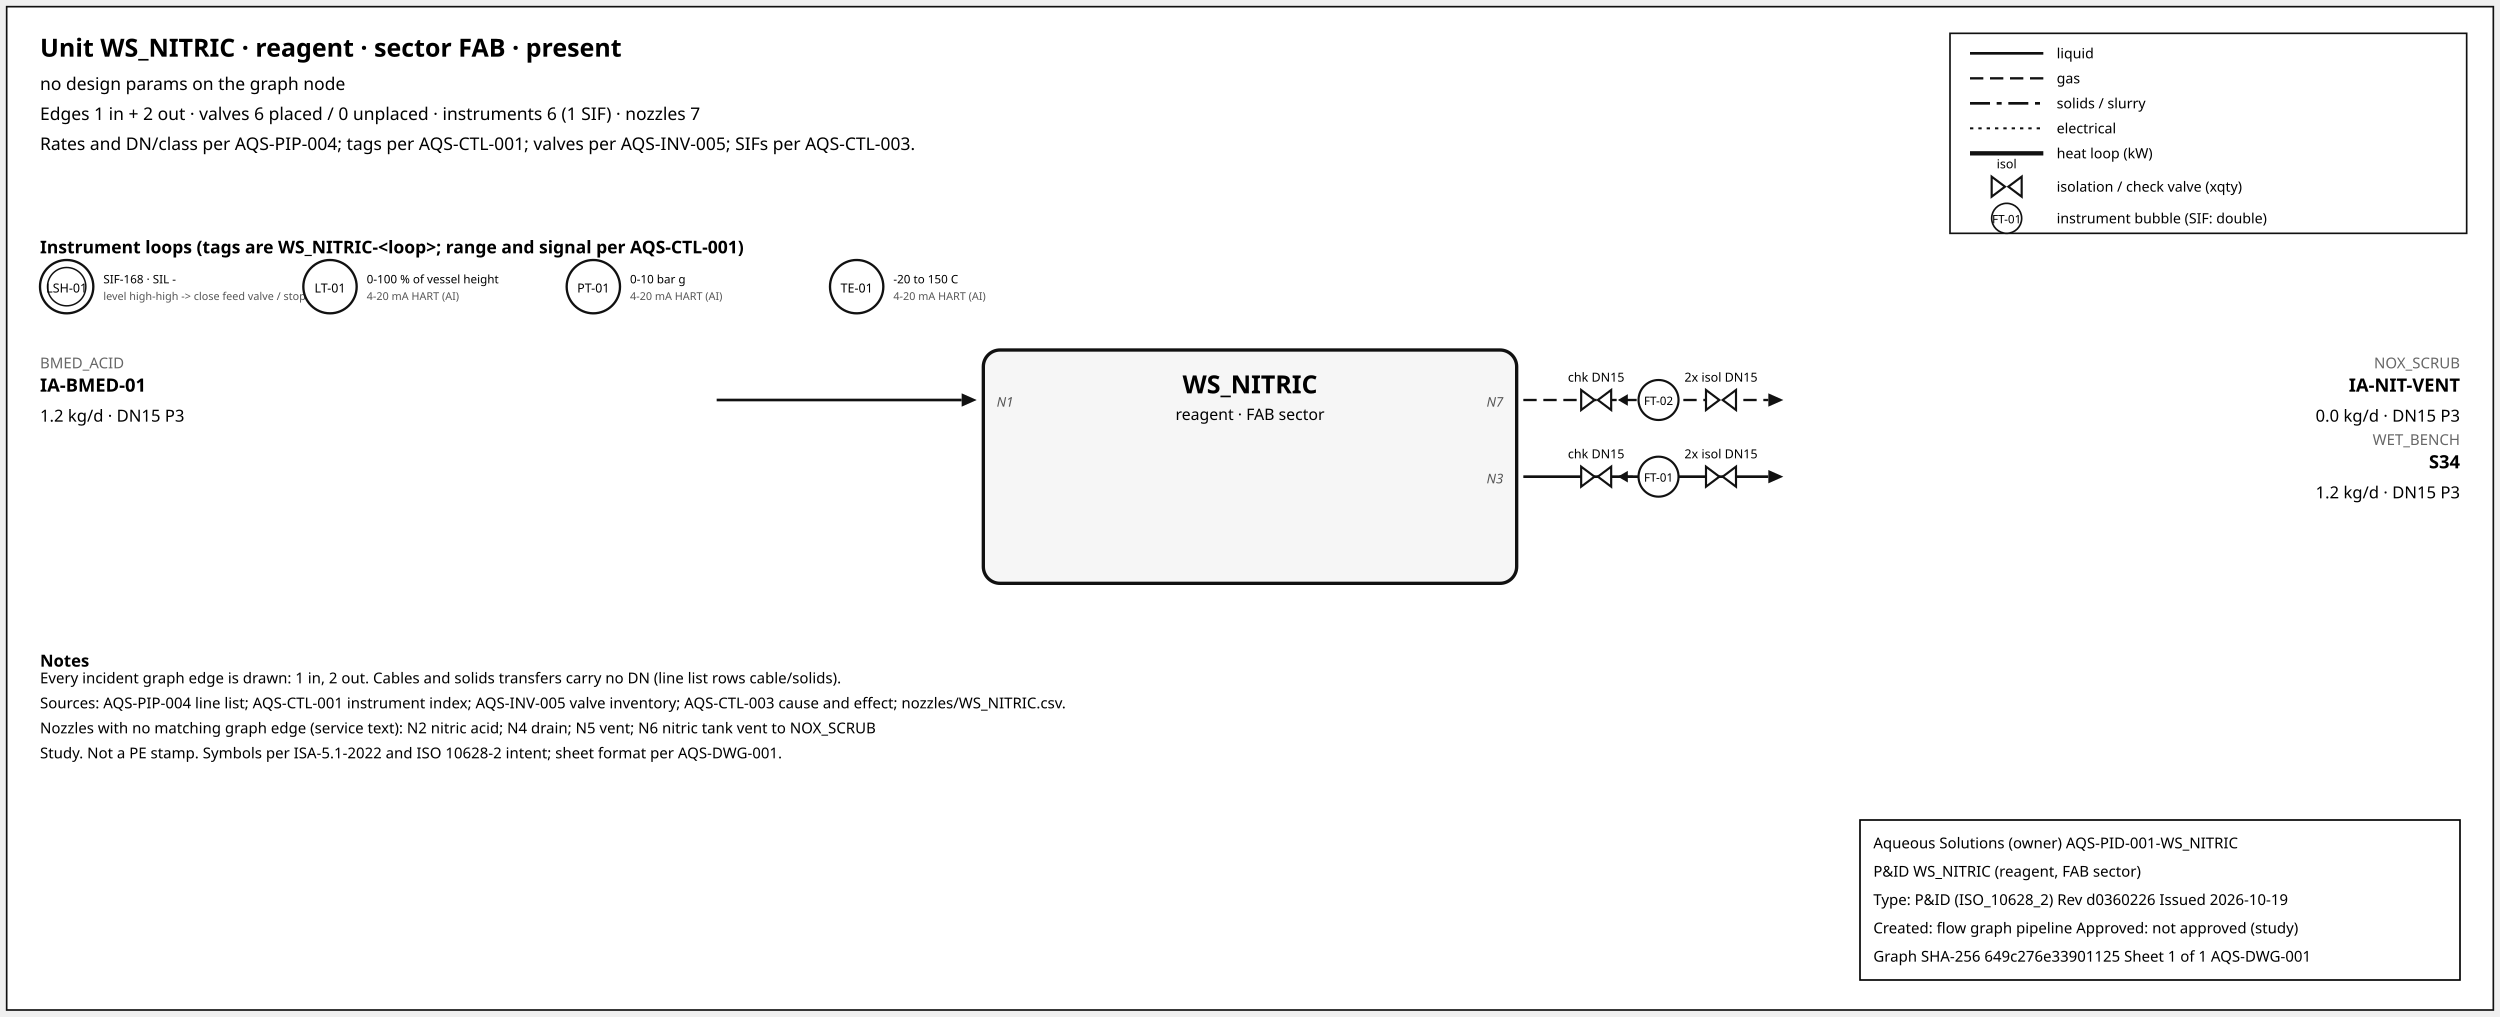
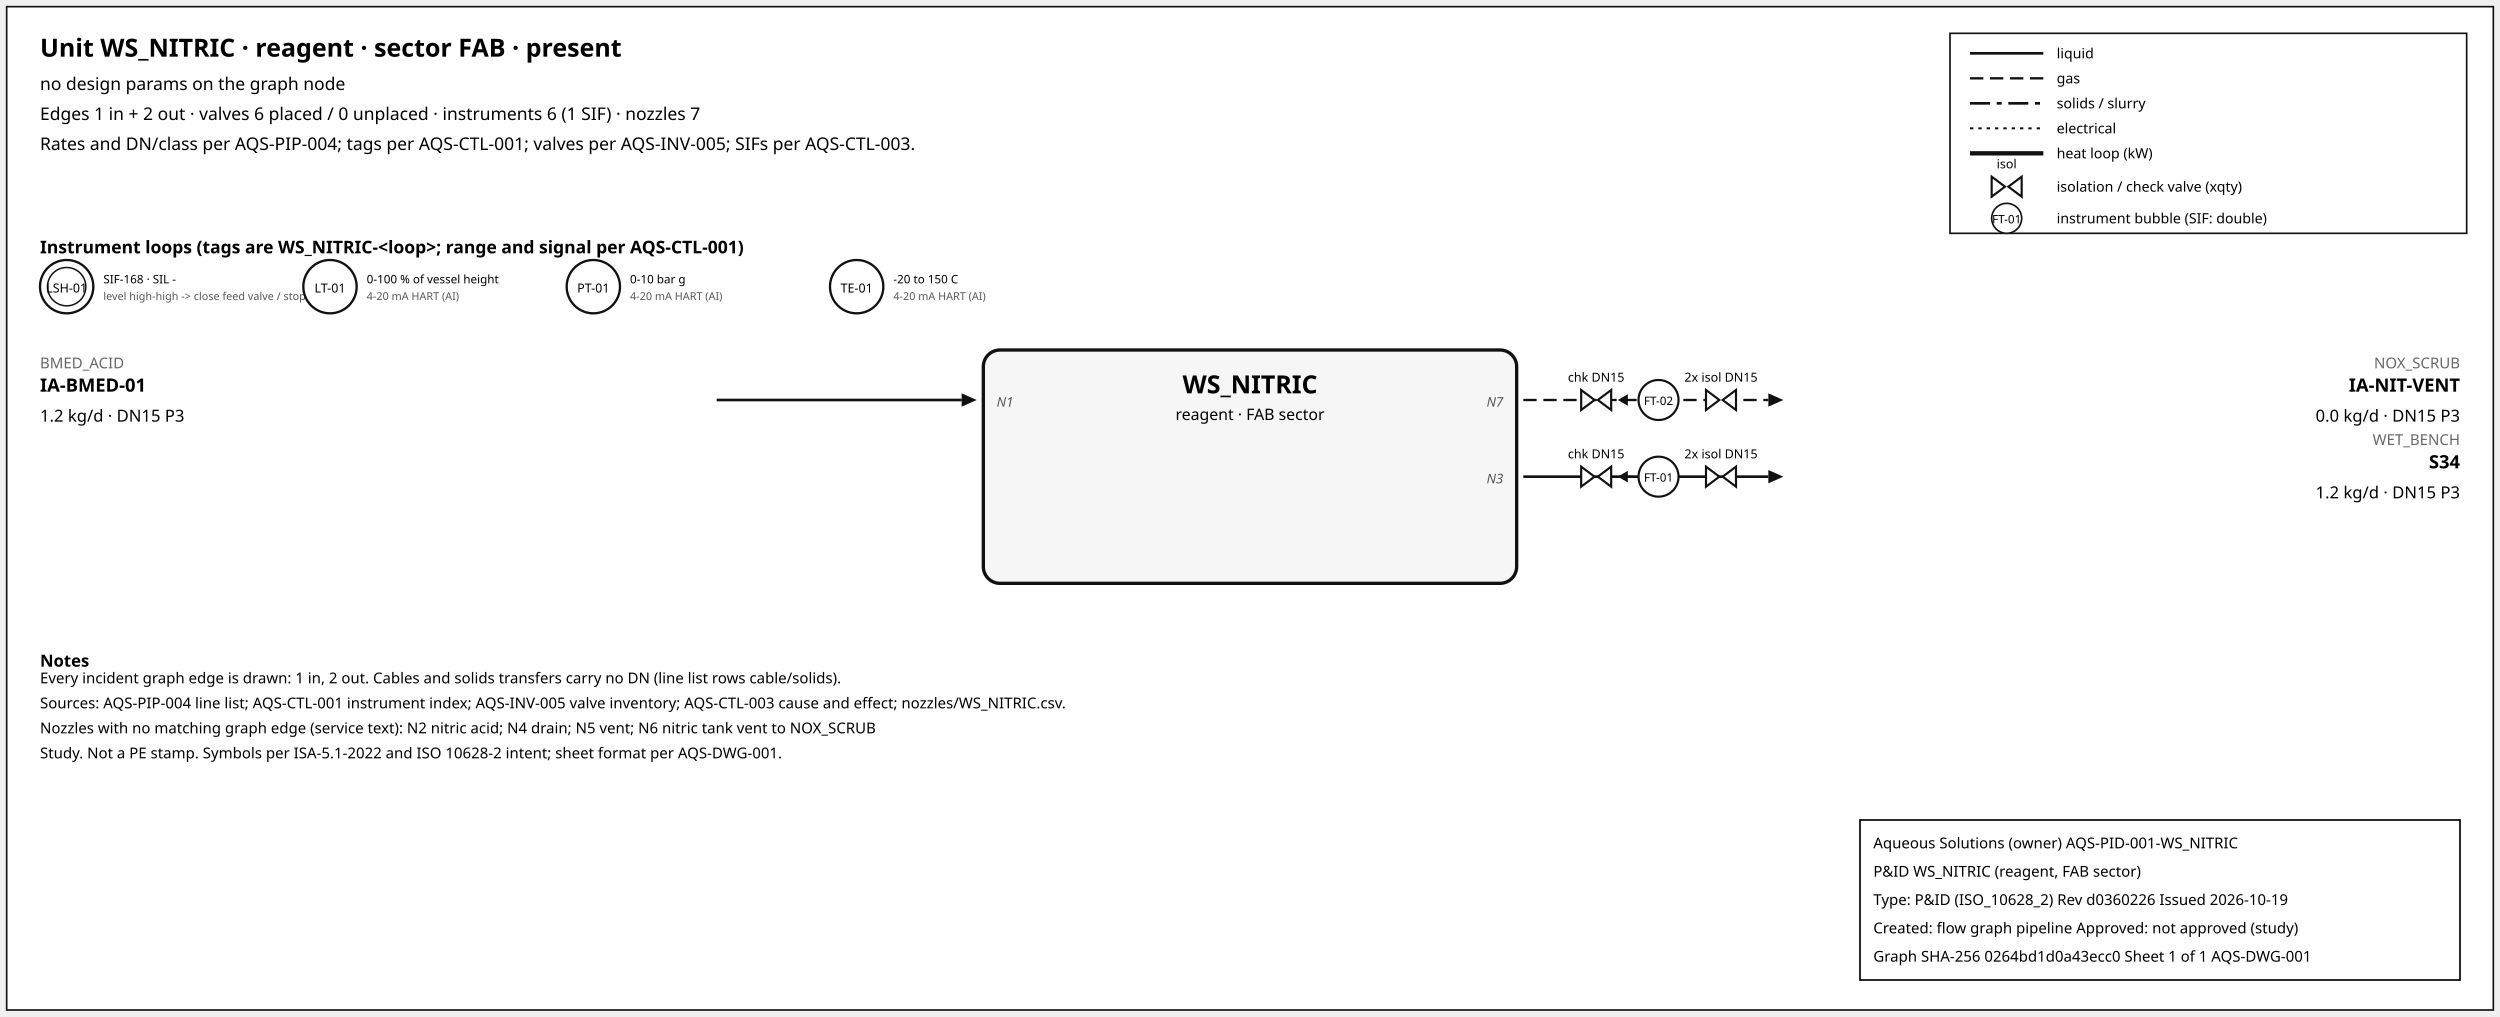
<svg xmlns="http://www.w3.org/2000/svg" width="1500" height="610" font-family="sans-serif">
  <rect x="4" y="4" width="1492" height="602" fill="white" stroke="#111" />
  <text x="24" y="34" font-size="15" font-weight="600">Unit WS_NITRIC · reagent · sector FAB · present</text>
  <text x="24" y="54" font-size="10.5">no design params on the graph node</text>
  <text x="24" y="72" font-size="10.5">Edges 1 in + 2 out · valves 6 placed / 0 unplaced · instruments 6 (1 SIF) · nozzles 7</text>
  <text x="24" y="90" font-size="10.5">Rates and DN/class per AQS-PIP-004; tags per AQS-CTL-001; valves per AQS-INV-005; SIFs per AQS-CTL-003.</text>
  <rect x="1170" y="20" width="310" height="120" fill="white" stroke="#111" />
  <line x1="1182" y1="32" x2="1226" y2="32" stroke="#111" stroke-width="1.6" />
  <text x="1234" y="35" font-size="8.5">liquid</text>
  <line x1="1182" y1="47" x2="1226" y2="47" stroke="#111" stroke-width="1.4" stroke-dasharray="8,4" />
  <text x="1234" y="50" font-size="8.5">gas</text>
  <line x1="1182" y1="62" x2="1226" y2="62" stroke="#111" stroke-width="1.6" stroke-dasharray="12,4,3,4" />
  <text x="1234" y="65" font-size="8.5">solids / slurry</text>
  <line x1="1182" y1="77" x2="1226" y2="77" stroke="#111" stroke-width="1.2" stroke-dasharray="2,3" />
  <text x="1234" y="80" font-size="8.5">electrical</text>
  <line x1="1182" y1="92" x2="1226" y2="92" stroke="#111" stroke-width="2.6" />
  <text x="1234" y="95" font-size="8.5">heat loop (kW)</text>
  <path d="M 1195.0,106 L 1203.0,112 L 1195.0,118 Z M 1213.0,106 L 1205.0,112 L 1213.0,118 Z" fill="white" stroke="#111" stroke-width="1.3" />
  <text x="1204.0" y="101.0" font-size="7.5" text-anchor="middle">isol</text>
  <text x="1234" y="115" font-size="8.5">isolation / check valve (xqty)</text>
  <circle cx="1204" cy="131" r="9" fill="white" stroke="#111" />
  <text x="1204" y="134" font-size="7" text-anchor="middle">FT-01</text>
  <text x="1234" y="134" font-size="8.5">instrument bubble (SIF: double)</text>
  <text x="24" y="152" font-size="10.5" font-weight="600">Instrument loops (tags are WS_NITRIC-&lt;loop&gt;; range and signal per AQS-CTL-001)</text>
  <circle cx="40" cy="172" r="16" fill="white" stroke="#111" stroke-width="1.4" />
  <circle cx="40" cy="172" r="11.5" fill="none" stroke="#111" stroke-width="0.9" />
  <text x="40" y="175.5" font-size="7.5" text-anchor="middle">LSH-01</text>
  <text x="62" y="170" font-size="7">SIF-168 · SIL -</text>
  <text x="62" y="180" font-size="6.5" fill="#555">level high-high -&gt; close feed valve / stop f</text>
  <circle cx="198" cy="172" r="16" fill="white" stroke="#111" stroke-width="1.4" />
  <text x="198" y="175.5" font-size="7.5" text-anchor="middle">LT-01</text>
  <text x="220" y="170" font-size="7">0-100 % of vessel height</text>
  <text x="220" y="180" font-size="6.5" fill="#555">4-20 mA HART (AI)</text>
  <circle cx="356" cy="172" r="16" fill="white" stroke="#111" stroke-width="1.4" />
  <text x="356" y="175.5" font-size="7.5" text-anchor="middle">PT-01</text>
  <text x="378" y="170" font-size="7">0-10 bar g</text>
  <text x="378" y="180" font-size="6.5" fill="#555">4-20 mA HART (AI)</text>
  <circle cx="514" cy="172" r="16" fill="white" stroke="#111" stroke-width="1.4" />
  <text x="514" y="175.5" font-size="7.5" text-anchor="middle">TE-01</text>
  <text x="536" y="170" font-size="7">-20 to 150 C</text>
  <text x="536" y="180" font-size="6.5" fill="#555">4-20 mA HART (AI)</text>
  <rect x="590" y="210" width="320" height="140" rx="10" fill="#f6f6f6" stroke="#111" stroke-width="2" />
  <text x="750.0" y="236" font-size="15" font-weight="700" text-anchor="middle">WS_NITRIC</text>
  <text x="750.0" y="252" font-size="9.5" text-anchor="middle">reagent · FAB sector</text>
  <line x1="430" y1="240" x2="577" y2="240" stroke="#111" stroke-width="1.6" class="edge-in" />
  <polygon points="586,240 577,236 577,244" fill="#111" />
  <text x="24" y="221" font-size="9" fill="#666" text-anchor="start">BMED_ACID</text>
  <text x="24" y="235" font-size="11" font-weight="600" text-anchor="start">IA-BMED-01</text>
  <text x="24" y="253" font-size="10" text-anchor="start">1.2 kg/d · DN15 P3</text>
  <text x="598" y="244" font-size="8" font-style="italic" fill="#555" text-anchor="start">N1</text>
  <line x1="914" y1="240" x2="1061" y2="240" stroke="#111" stroke-width="1.4" stroke-dasharray="8,4" class="edge-out" />
  <polygon points="1070,240 1061,236 1061,244" fill="#111" />
  <text x="1476" y="221" font-size="9" fill="#666" text-anchor="end">NOX_SCRUB</text>
  <text x="1476" y="235" font-size="11" font-weight="600" text-anchor="end">IA-NIT-VENT</text>
  <text x="1476" y="253" font-size="10" text-anchor="end">0.0 kg/d · DN15 P3</text>
  <text x="902" y="244" font-size="8" font-style="italic" fill="#555" text-anchor="end">N7</text>
  <line x1="979.7" y1="240" x2="971.7" y2="240" stroke="#111" stroke-width="1.2" />
  <polygon points="970.7,240 976.7,236.5 976.7,243.5" fill="#111" />
  <path d="M 948.7,234 L 956.7,240 L 948.7,246 Z M 966.7,234 L 958.7,240 L 966.7,246 Z" fill="white" stroke="#111" stroke-width="1.3" />
  <text x="957.7" y="229.0" font-size="7.5" text-anchor="middle">chk DN15</text>
  <path d="M 1023.6,234 L 1031.6,240 L 1023.6,246 Z M 1041.6,234 L 1033.6,240 L 1041.6,246 Z" fill="white" stroke="#111" stroke-width="1.3" />
  <text x="1032.6" y="229.0" font-size="7.5" text-anchor="middle">2x isol DN15</text>
  <circle cx="995.12" cy="240" r="12" fill="white" stroke="#111" stroke-width="1.3" />
  <text x="995.12" y="243" font-size="7" text-anchor="middle">FT-02</text>
  <line x1="914" y1="286" x2="1061" y2="286" stroke="#111" stroke-width="1.6" class="edge-out" />
  <polygon points="1070,286 1061,282 1061,290" fill="#111" />
  <text x="1476" y="267" font-size="9" fill="#666" text-anchor="end">WET_BENCH</text>
  <text x="1476" y="281" font-size="11" font-weight="600" text-anchor="end">S34</text>
  <text x="1476" y="299" font-size="10" text-anchor="end">1.2 kg/d · DN15 P3</text>
  <text x="902" y="290" font-size="8" font-style="italic" fill="#555" text-anchor="end">N3</text>
  <line x1="979.7" y1="286" x2="971.7" y2="286" stroke="#111" stroke-width="1.2" />
  <polygon points="970.7,286 976.7,282.5 976.7,289.5" fill="#111" />
  <path d="M 948.7,280 L 956.7,286 L 948.7,292 Z M 966.7,280 L 958.7,286 L 966.7,292 Z" fill="white" stroke="#111" stroke-width="1.3" />
  <text x="957.7" y="275.0" font-size="7.5" text-anchor="middle">chk DN15</text>
  <path d="M 1023.6,280 L 1031.6,286 L 1023.6,292 Z M 1041.6,280 L 1033.6,286 L 1041.6,292 Z" fill="white" stroke="#111" stroke-width="1.3" />
  <text x="1032.6" y="275.0" font-size="7.5" text-anchor="middle">2x isol DN15</text>
  <circle cx="995.12" cy="286" r="12" fill="white" stroke="#111" stroke-width="1.3" />
  <text x="995.12" y="289" font-size="7" text-anchor="middle">FT-01</text>
  <text x="24" y="400" font-size="10" font-weight="600">Notes</text>
  <text x="24" y="410" font-size="9">Every incident graph edge is drawn: 1 in, 2 out. Cables and solids transfers carry no DN (line list rows cable/solids).</text>
  <text x="24" y="425" font-size="9">Sources: AQS-PIP-004 line list; AQS-CTL-001 instrument index; AQS-INV-005 valve inventory; AQS-CTL-003 cause and effect; nozzles/WS_NITRIC.csv.</text>
  <text x="24" y="440" font-size="9">Nozzles with no matching graph edge (service text): N2 nitric acid; N4 drain; N5 vent; N6 nitric tank vent to NOX_SCRUB</text>
  <text x="24" y="455" font-size="9">Study. Not a PE stamp. Symbols per ISA-5.1-2022 and ISO 10628-2 intent; sheet format per AQS-DWG-001.</text>
  <g id="aqs-title-block">
    <rect x="1116" y="492" width="360" height="96" fill="white" stroke="black" stroke-width="1" />
    <text x="1124" y="509" font-size="9">Aqueous Solutions (owner)   AQS-PID-001-WS_NITRIC</text>
    <text x="1124" y="526" font-size="9">P&amp;ID WS_NITRIC (reagent, FAB sector)</text>
    <text x="1124" y="543" font-size="9">Type: P&amp;ID (ISO_10628_2)   Rev d0360226   Issued 2026-10-19</text>
    <text x="1124" y="560" font-size="9">Created: flow graph pipeline   Approved: not approved (study)</text>
-     <text x="1124" y="577" font-size="9">Graph SHA-256 649c276e33901125   Sheet 1 of 1   AQS-DWG-001</text>
+     <text x="1124" y="577" font-size="9">Graph SHA-256 0264bd1d0a43ecc0   Sheet 1 of 1   AQS-DWG-001</text>
  </g>
</svg>
